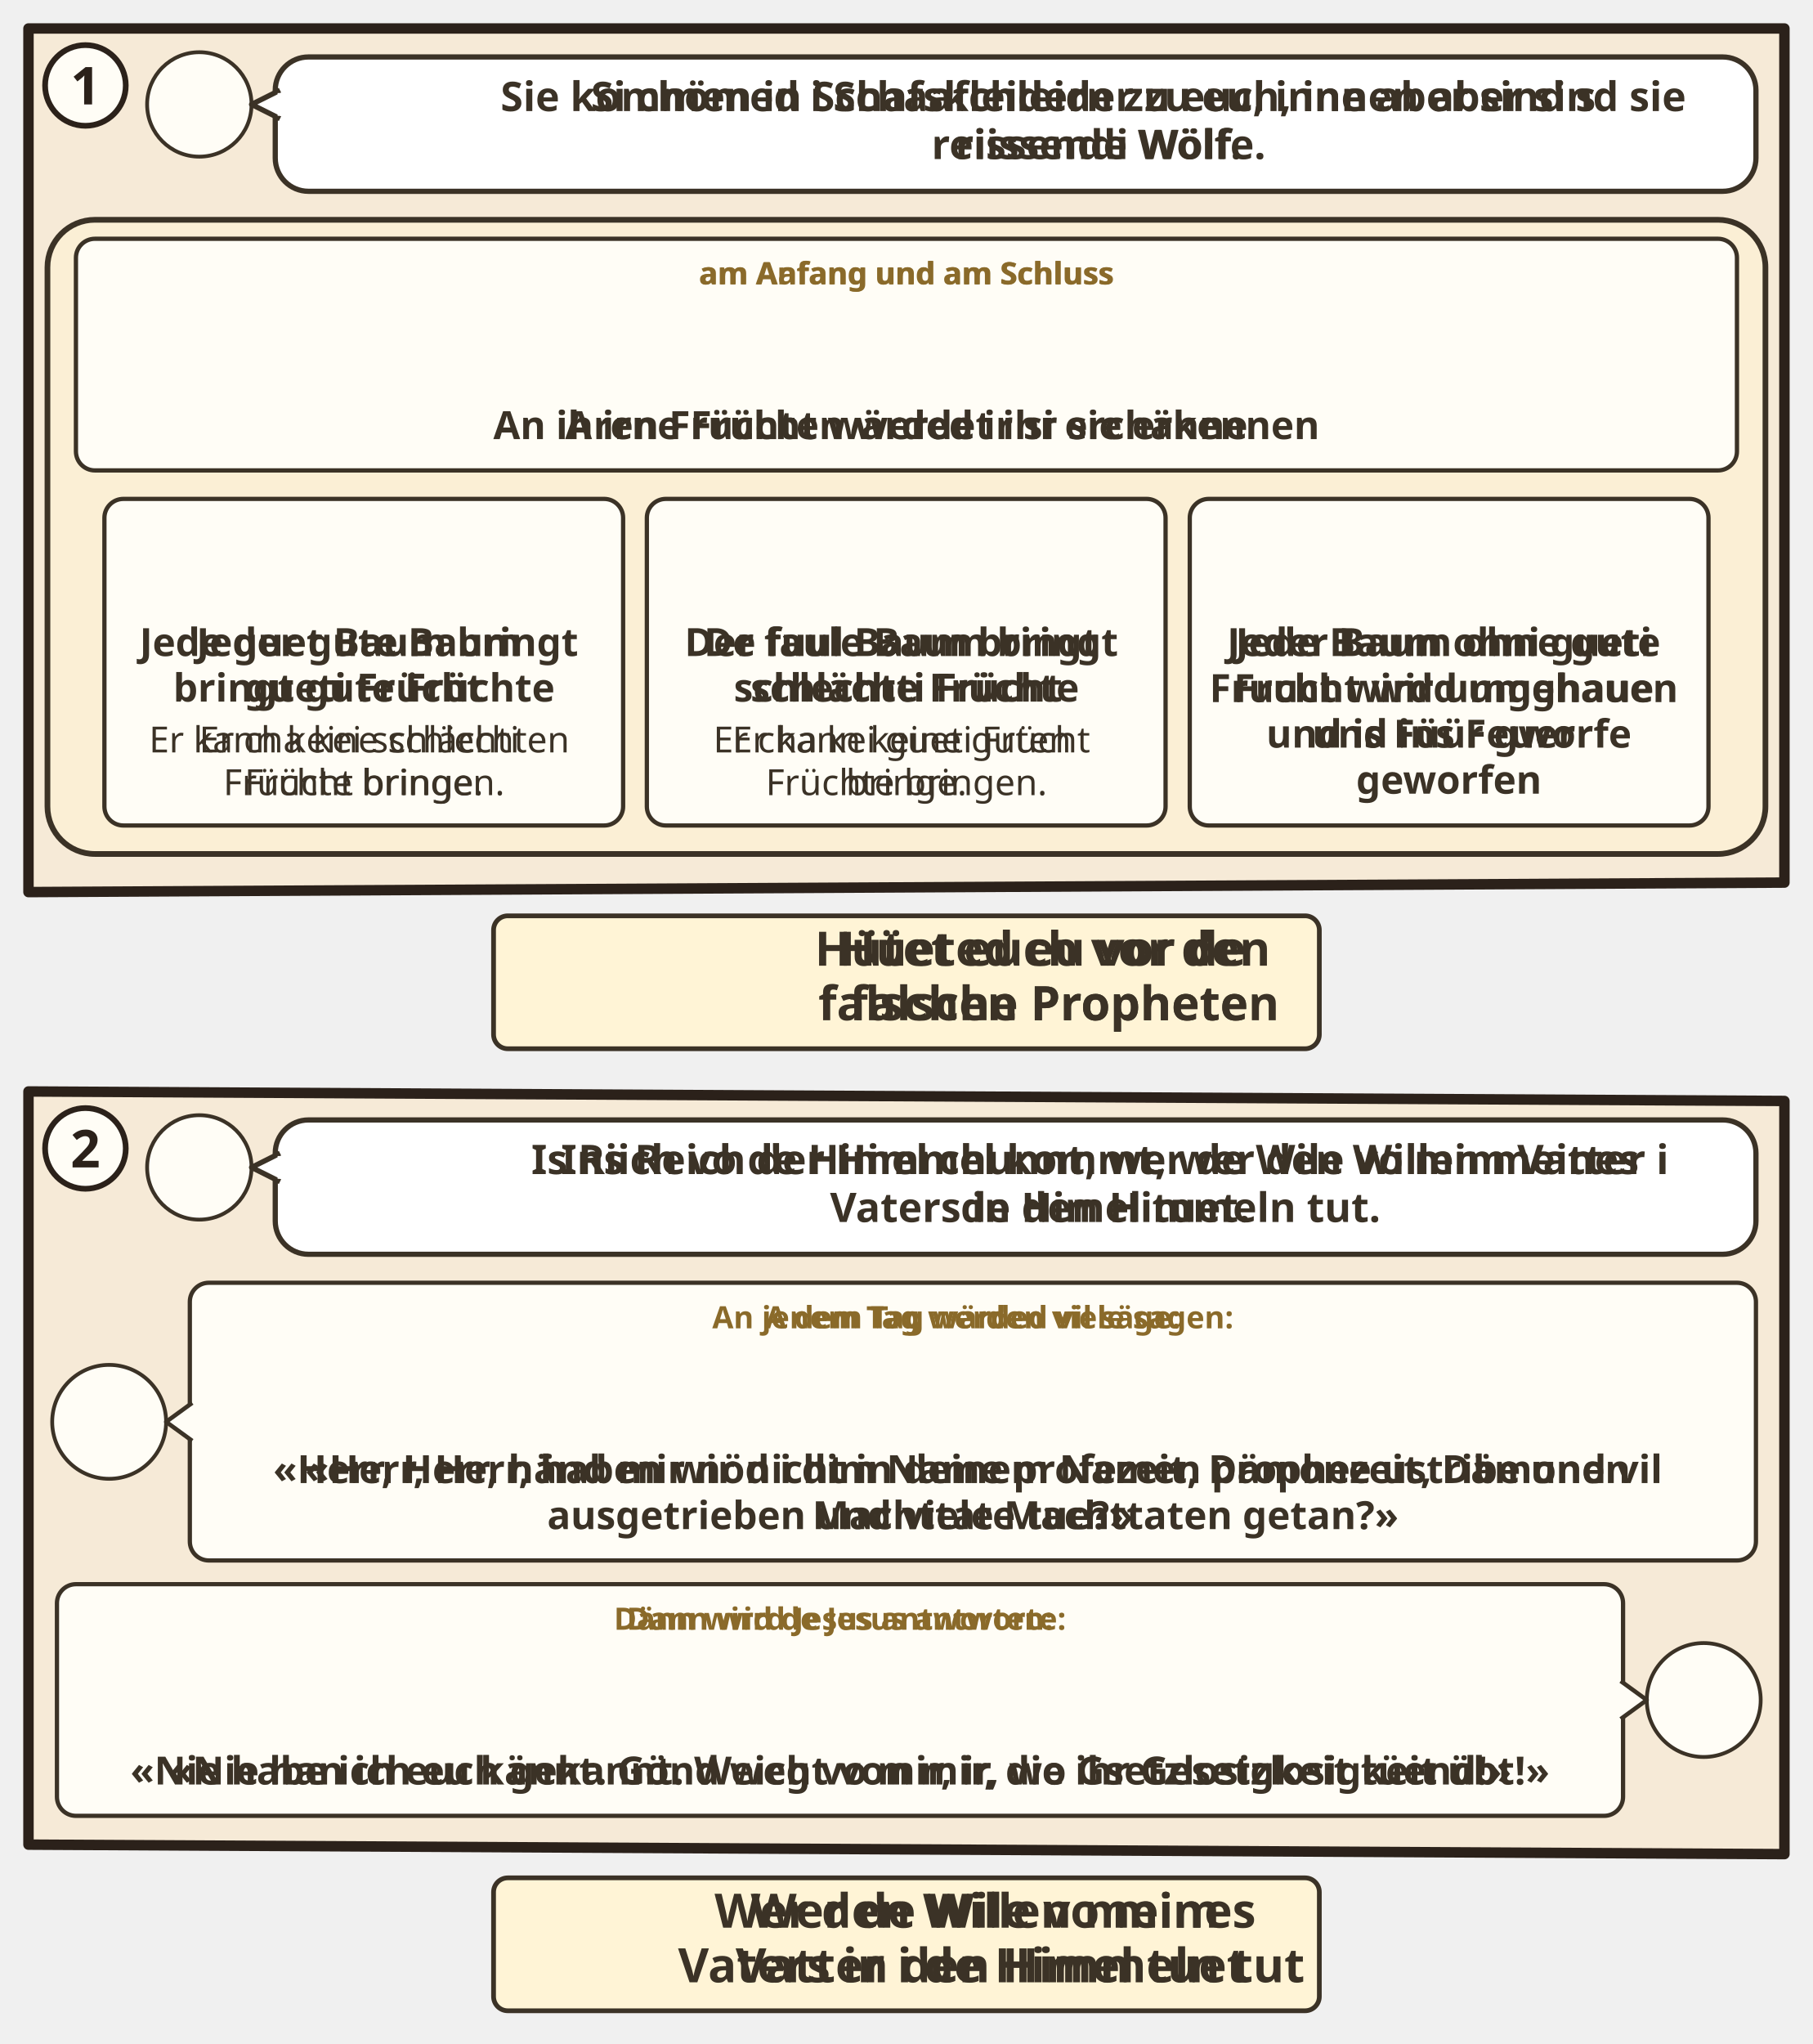
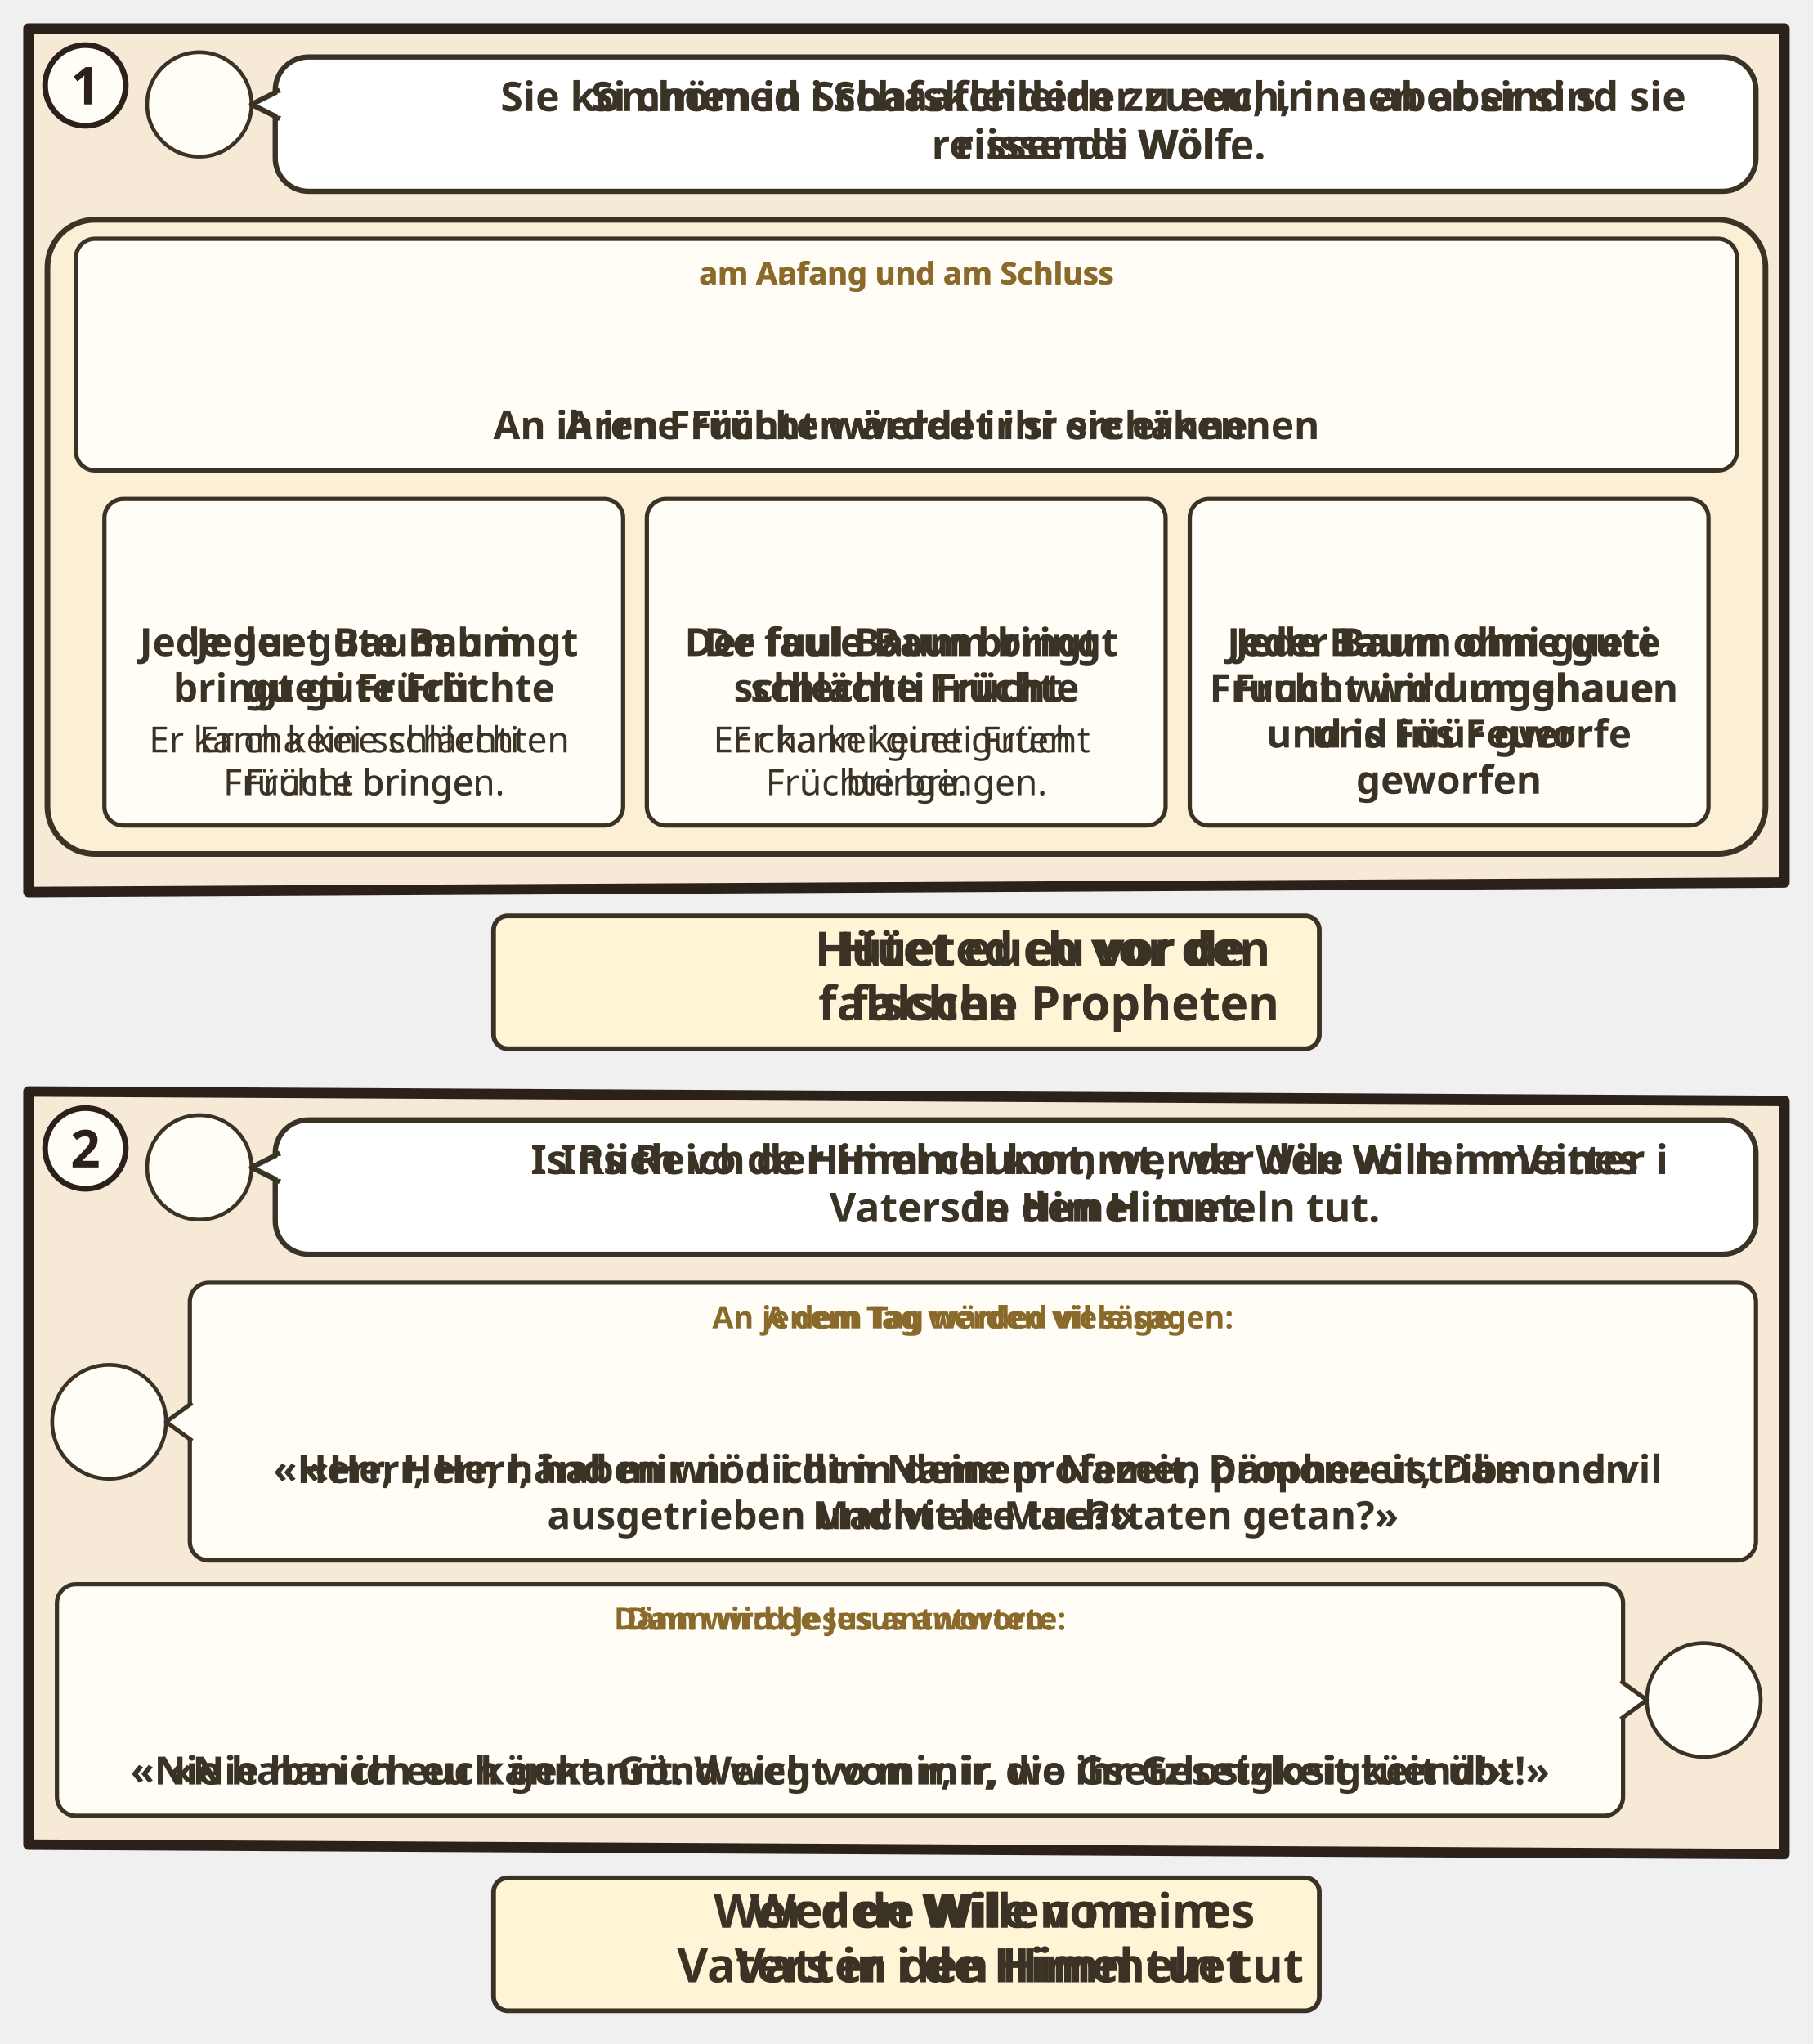
<svg xmlns="http://www.w3.org/2000/svg" viewBox="0 0 382 430.594">
  <svg class="ill-tile" data-span="2" x="0" y="0" width="382" height="227.93" viewBox="0 0 382 227.93">
    <g transform="translate(4 4)">
      <clipPath id="an-cp-mat-007-015-023-1">
        <polygon points="2,2 372,2 372,181.93 2,183.93" />
      </clipPath>
      <g clip-path="url(#an-cp-mat-007-015-023-1)">
        <polygon points="2,2 372,2 372,181.93 2,183.93" fill="#F6EAD7" />
        <circle cx="38.0" cy="18.0" r="11.0" fill="#FFFDF6" stroke="#3B3226" stroke-width=".8" />
        <use href="#an-p-jesus" x="29.6" y="8.8" width="16.8" height="18.0" />
        <g class="dg-sw">
          <rect x="54.0" y="8" width="312.0" height="28.3" rx="7" fill="#FFFFFF" stroke="#3B3226" stroke-width="1.1" />
          <path d="M55.0 15L49.0 18L55.0 21" fill="#FFFFFF" stroke="#3B3226" stroke-width="1.1" stroke-linejoin="round" />
          <path d="M55.2 15.6V20.4" stroke="#FFFFFF" stroke-width="1.4" />
          <g class="dg-full">
            <use href="#an-schaf" x="58.0" y="15.1" width="14.0" height="14" />
            <use href="#an-wolf" x="75.0" y="15.1" width="14.0" height="14" />
            <text class="lw lw-de" text-anchor="middle" font-family="sans-serif" font-size="8.6" font-weight="700" fill="#3B3226">
              <tspan x="227.5" y="19.4">Sie kommen in Schafskleidern zu euch, innen aber sind sie</tspan>
              <tspan x="227.5" y="29.5">reissende Wölfe.</tspan>
            </text>
            <text class="lw lw-gsw" text-anchor="middle" font-family="sans-serif" font-size="8.6" font-weight="700" fill="#3B3226">
              <tspan x="227.5" y="19.4">Si chömed i Schaafchleider zu eu, inne aber sind s</tspan>
              <tspan x="227.5" y="29.5">riissendi Wölf.</tspan>
            </text>
          </g>
          <g class="dg-nw" display="none">
            <use href="#an-schaf" x="188.2" y="12.0" width="20.3" height="20.3" />
            <use href="#an-wolf" x="211.5" y="12.0" width="20.3" height="20.3" />
          </g>
        </g>
        <g class="dg-vis" data-visual="rings">
          <rect x="6" y="42.3" width="362.0" height="133.6" rx="10" fill="#FBEFD5" stroke="#3B3226" stroke-width="1.2" />
          <g class="dg-cell">
            <rect x="12.0" y="46.3" width="350.0" height="48.8" rx="4" fill="#FFFDF6" stroke="#3B3226" stroke-width="0.9" />
            <g class="dg-full">
              <text class="lw lw-de" text-anchor="middle" font-family="sans-serif" font-size="6.5" font-weight="700" fill="#8A6A2A">
                <tspan x="187.0" y="55.9">am Anfang und am Schluss</tspan>
              </text>
              <text class="lw lw-gsw" text-anchor="middle" font-family="sans-serif" font-size="6.5" font-weight="700" fill="#8A6A2A">
                <tspan x="187.0" y="55.9">am Aafang und am Schluss</tspan>
              </text>
              <use href="#an-schaf" x="165.5" y="59.5" width="20.0" height="20" />
              <use href="#an-wolf" x="188.5" y="59.5" width="20.0" height="20" />
              <text class="lw lw-de" text-anchor="middle" font-family="sans-serif" font-size="8.2" font-weight="700" fill="#3B3226">
                <tspan x="187.0" y="88.5">An ihren Früchten werdet ihr sie erkennen</tspan>
              </text>
              <text class="lw lw-gsw" text-anchor="middle" font-family="sans-serif" font-size="8.2" font-weight="700" fill="#3B3226">
                <tspan x="187.0" y="88.5">A irne Frücht wärded ir si erchänne</tspan>
              </text>
            </g>
            <g class="dg-nw" display="none">
              <g class="nw0">
                <use href="#an-schaf" x="149.6" y="52.7" width="35.9" height="35.9" />
                <use href="#an-wolf" x="188.5" y="52.7" width="35.9" height="35.9" />
              </g>
              <g class="nw1">
                <use href="#an-schaf" x="156.6" y="50.8" width="28.9" height="28.9" />
                <use href="#an-wolf" x="188.5" y="50.8" width="28.9" height="28.9" />
                <text text-anchor="middle" font-family="sans-serif" font-size="7.6" font-weight="700" fill="#3B3226">
                  <tspan x="187.0" y="88.2">A. i. F. w. i. s. e.</tspan>
                </text>
              </g>
            </g>
          </g>
          <g transform="translate(10 101.1)">
            <g class="dg-cell">
              <rect x="8.0" y="0.0" width="109.3" height="68.8" rx="4" fill="#FFFDF6" stroke="#3B3226" stroke-width="0.9" />
              <g class="dg-full">
                <use href="#an-baum-gut" x="52.7" y="4" width="20.0" height="20" />
                <text class="lw lw-de" text-anchor="middle" font-family="sans-serif" font-size="8.2" font-weight="700" fill="#3B3226">
                  <tspan x="62.7" y="33.1">Jeder gute Baum</tspan>
                  <tspan x="62.7" y="42.7">bringt gute Früchte</tspan>
                </text>
                <text class="lw lw-gsw" text-anchor="middle" font-family="sans-serif" font-size="8.2" font-weight="700" fill="#3B3226">
                  <tspan x="62.7" y="33.1">Jede guet Baum bringt</tspan>
                  <tspan x="62.7" y="42.7">gueti Frücht</tspan>
                </text>
                <text class="lw lw-de" text-anchor="middle" font-family="sans-serif" font-size="7.6" font-weight="400" fill="#3B3226">
                  <tspan x="62.7" y="53.4">Er kann keine schlechten</tspan>
                  <tspan x="62.7" y="62.4">Früchte bringen.</tspan>
                </text>
                <text class="lw lw-gsw" text-anchor="middle" font-family="sans-serif" font-size="7.6" font-weight="400" fill="#3B3226">
                  <tspan x="62.7" y="53.4">Er cha kei schlächti</tspan>
                  <tspan x="62.7" y="62.4">Frücht bringe.</tspan>
                </text>
              </g>
              <g class="dg-nw" display="none">
                <g class="nw0">
                  <use href="#an-baum-gut" x="35.9" y="7.6" width="53.5" height="53.5" />
                </g>
                <g class="nw1">
                  <use href="#an-baum-gut" x="44.7" y="10.9" width="36.0" height="36" />
                  <text text-anchor="middle" font-family="sans-serif" font-size="7.6" font-weight="700" fill="#3B3226">
                    <tspan x="62.7" y="55.4">J. g. B. b. g. F.</tspan>
                  </text>
                </g>
              </g>
            </g>
            <g class="dg-cell">
              <rect x="122.3" y="0.0" width="109.3" height="68.8" rx="4" fill="#FFFDF6" stroke="#3B3226" stroke-width="0.9" />
              <g class="dg-full">
                <use href="#an-baum-faul" x="167.0" y="4" width="20.0" height="20" />
                <text class="lw lw-de" text-anchor="middle" font-family="sans-serif" font-size="8.2" font-weight="700" fill="#3B3226">
                  <tspan x="177.0" y="33.1">Der faule Baum bringt</tspan>
                  <tspan x="177.0" y="42.7">schlechte Früchte</tspan>
                </text>
                <text class="lw lw-gsw" text-anchor="middle" font-family="sans-serif" font-size="8.2" font-weight="700" fill="#3B3226">
                  <tspan x="177.0" y="33.1">De fuul Baum bringt</tspan>
                  <tspan x="177.0" y="42.7">schlächti Frücht</tspan>
                </text>
                <text class="lw lw-de" text-anchor="middle" font-family="sans-serif" font-size="7.6" font-weight="400" fill="#3B3226">
                  <tspan x="177.0" y="53.4">Er kann keine guten</tspan>
                  <tspan x="177.0" y="62.4">Früchte bringen.</tspan>
                </text>
                <text class="lw lw-gsw" text-anchor="middle" font-family="sans-serif" font-size="7.6" font-weight="400" fill="#3B3226">
                  <tspan x="177.0" y="53.4">Er cha kei gueti Frücht</tspan>
                  <tspan x="177.0" y="62.4">bringe.</tspan>
                </text>
              </g>
              <g class="dg-nw" display="none">
                <g class="nw0">
                  <use href="#an-baum-faul" x="150.3" y="7.6" width="53.5" height="53.5" />
                </g>
                <g class="nw1">
                  <use href="#an-baum-faul" x="159.0" y="10.9" width="36.0" height="36" />
                  <text text-anchor="middle" font-family="sans-serif" font-size="7.6" font-weight="700" fill="#3B3226">
                    <tspan x="177.0" y="55.4">D. f. B. b. s. F.</tspan>
                  </text>
                </g>
              </g>
            </g>
            <g class="dg-cell">
              <rect x="236.7" y="0.0" width="109.3" height="68.8" rx="4" fill="#FFFDF6" stroke="#3B3226" stroke-width="0.9" />
              <g class="dg-full">
                <use href="#an-axt-wurzel" x="263.2" y="4.0" width="33.3" height="20" />
                <use href="#an-feuer" x="299.5" y="4.0" width="20.0" height="20" />
                <text class="lw lw-de" text-anchor="middle" font-family="sans-serif" font-size="8.2" font-weight="700" fill="#3B3226">
                  <tspan x="291.3" y="33.1">Jeder Baum ohne gute</tspan>
                  <tspan x="291.3" y="42.8">Frucht wird umgehauen</tspan>
                  <tspan x="291.3" y="52.4">und ins Feuer</tspan>
                  <tspan x="291.3" y="62.1">geworfen</tspan>
                </text>
                <text class="lw lw-gsw" text-anchor="middle" font-family="sans-serif" font-size="8.2" font-weight="700" fill="#3B3226">
                  <tspan x="291.3" y="33.1">Jede Baum ohni gueti</tspan>
                  <tspan x="291.3" y="42.8">Frucht wird umghaue</tspan>
                  <tspan x="291.3" y="52.4">und is Füür gworfe</tspan>
                </text>
              </g>
              <g class="dg-nw" display="none">
                <g class="nw0">
                  <use href="#an-axt-wurzel" x="248.3" y="18.6" width="51.9" height="31.2" />
                  <use href="#an-feuer" x="303.2" y="18.6" width="31.2" height="31.2" />
                </g>
                <g class="nw1">
                  <use href="#an-axt-wurzel" x="248.3" y="6.4" width="52.2" height="31.4" />
                  <use href="#an-feuer" x="303.4" y="6.4" width="31.4" height="31.4" />
                  <text text-anchor="middle" font-family="sans-serif" font-size="7.6" font-weight="700" fill="#3B3226">
                    <tspan x="291.3" y="51.0">J. B. o. g. F. w. u. u. i. F.</tspan>
                    <tspan x="291.3" y="59.9">g.</tspan>
                  </text>
                </g>
              </g>
            </g>
          </g>
        </g>
      </g>
      <polygon class="pn-frame" points="2,2 372,2 372,181.93 2,183.93" fill="none" stroke="#2B211A" stroke-width="2.2" stroke-linejoin="round" />
      <circle cx="14" cy="14" r="8.5" fill="#FFFDF6" stroke="#2B211A" stroke-width="1.2" />
      <text class="pn-n" x="14" y="18" text-anchor="middle" font-family="sans-serif" font-size="11" font-weight="700" fill="#2B211A">1</text>
      <g transform="translate(94.0 187.93)">
        <g class="ill-words">
          <g class="dg-sw">
            <g class="dg-full">
              <rect x="6.0" y="1.0" width="174.0" height="28" rx="3" fill="#FFF4D6" stroke="#3B3226" stroke-width="1" />
              <use href="#an-z-warnen" x="10.0" y="3" width="24.0" height="24" />
              <use href="#an-p-g-verfuehrer-gruppe" x="37.0" y="3" width="25.9" height="24" />
              <text class="lw lw-de" text-anchor="middle" font-family="sans-serif" font-size="10" font-weight="700" fill="#3B3226">
                <tspan x="123.0" y="11.5">Hütet euch vor den</tspan>
                <tspan x="123.0" y="23.0">falschen Propheten</tspan>
              </text>
              <text class="lw lw-gsw" text-anchor="middle" font-family="sans-serif" font-size="10" font-weight="700" fill="#3B3226">
                <tspan x="123.0" y="11.5">Hüeted eu vor de</tspan>
                <tspan x="123.0" y="23.0">falsche Prophete</tspan>
              </text>
            </g>
            <g class="dg-nw" display="none">
              <rect x="6.0" y="1.0" width="174.0" height="28" rx="3" fill="#FFF4D6" stroke="#3B3226" stroke-width="1" />
              <use href="#an-z-warnen" x="68.6" y="4.0" width="22.0" height="22" />
              <use href="#an-p-g-verfuehrer-gruppe" x="93.6" y="4.0" width="23.8" height="22" />
            </g>
          </g>
        </g>
      </g>
    </g>
  </svg>
  <svg class="ill-tile ill-narrow" data-span="1" x="402" y="0" width="194" height="360.398" viewBox="0 0 194 360.398">
    <g transform="translate(4 4)">
      <clipPath id="an-cp-mat-007-015-023-1n">
        <polygon points="2,2 184,2 184,314.398 2,316.398" />
      </clipPath>
      <g clip-path="url(#an-cp-mat-007-015-023-1n)">
        <polygon points="2,2 184,2 184,314.398 2,316.398" fill="#F6EAD7" />
        <circle cx="38.0" cy="18.0" r="11.0" fill="#FFFDF6" stroke="#3B3226" stroke-width=".8" />
        <use href="#an-p-jesus" x="29.6" y="8.8" width="16.8" height="18.0" />
        <g class="dg-sw">
          <rect x="54.0" y="8" width="124.0" height="58.7" rx="7" fill="#FFFFFF" stroke="#3B3226" stroke-width="1.1" />
          <path d="M55.0 15L49.0 18L55.0 21" fill="#FFFFFF" stroke="#3B3226" stroke-width="1.1" stroke-linejoin="round" />
          <path d="M55.2 15.6V20.4" stroke="#FFFFFF" stroke-width="1.4" />
          <g class="dg-full">
            <use href="#an-schaf" x="58.0" y="30.4" width="14.0" height="14" />
            <use href="#an-wolf" x="75.0" y="30.4" width="14.0" height="14" />
            <text class="lw lw-de" text-anchor="middle" font-family="sans-serif" font-size="8.6" font-weight="700" fill="#3B3226">
              <tspan x="133.5" y="19.4">Sie kommen in</tspan>
              <tspan x="133.5" y="29.5">Schafskleidern</tspan>
              <tspan x="133.5" y="39.7">zu euch, innen</tspan>
              <tspan x="133.5" y="49.8">aber sind sie</tspan>
              <tspan x="133.5" y="60.0">reissende Wölfe.</tspan>
            </text>
            <text class="lw lw-gsw" text-anchor="middle" font-family="sans-serif" font-size="8.6" font-weight="700" fill="#3B3226">
              <tspan x="133.5" y="19.4">Si chömed i</tspan>
              <tspan x="133.5" y="29.5">Schaafchleider</tspan>
              <tspan x="133.5" y="39.7">zu eu, inne aber</tspan>
              <tspan x="133.5" y="49.8">sind s riissendi</tspan>
              <tspan x="133.5" y="60.0">Wölf.</tspan>
            </text>
          </g>
          <g class="dg-nw" display="none">
            <use href="#an-schaf" x="66.7" y="12.0" width="47.9" height="47.9" />
            <use href="#an-wolf" x="117.6" y="12.0" width="47.9" height="47.9" />
          </g>
        </g>
        <g class="dg-vis" data-visual="rings">
          <rect x="6" y="72.7" width="174.0" height="235.7" rx="10" fill="#FBEFD5" stroke="#3B3226" stroke-width="1.2" />
          <g class="dg-cell">
            <rect x="12.0" y="76.7" width="162.0" height="58.5" rx="4" fill="#FFFDF6" stroke="#3B3226" stroke-width="0.9" />
            <g class="dg-full">
              <text class="lw lw-de" text-anchor="middle" font-family="sans-serif" font-size="6.5" font-weight="700" fill="#8A6A2A">
                <tspan x="93.0" y="86.3">am Anfang und am Schluss</tspan>
              </text>
              <text class="lw lw-gsw" text-anchor="middle" font-family="sans-serif" font-size="6.5" font-weight="700" fill="#8A6A2A">
                <tspan x="93.0" y="86.3">am Aafang und am Schluss</tspan>
              </text>
              <use href="#an-schaf" x="71.5" y="89.9" width="20.0" height="20" />
              <use href="#an-wolf" x="94.5" y="89.9" width="20.0" height="20" />
              <text class="lw lw-de" text-anchor="middle" font-family="sans-serif" font-size="8.2" font-weight="700" fill="#3B3226">
                <tspan x="93.0" y="119.0">An ihren Früchten werdet ihr sie</tspan>
                <tspan x="93.0" y="128.6">erkennen</tspan>
              </text>
              <text class="lw lw-gsw" text-anchor="middle" font-family="sans-serif" font-size="8.2" font-weight="700" fill="#3B3226">
                <tspan x="93.0" y="119.0">A irne Frücht wärded ir si</tspan>
                <tspan x="93.0" y="128.6">erchänne</tspan>
              </text>
            </g>
            <g class="dg-nw" display="none">
              <g class="nw0">
                <use href="#an-schaf" x="47.0" y="83.8" width="44.5" height="44.5" />
                <use href="#an-wolf" x="94.5" y="83.8" width="44.5" height="44.5" />
              </g>
              <g class="nw1">
                <use href="#an-schaf" x="55.5" y="82.5" width="36.0" height="36" />
                <use href="#an-wolf" x="94.5" y="82.5" width="36.0" height="36" />
                <text text-anchor="middle" font-family="sans-serif" font-size="7.6" font-weight="700" fill="#3B3226">
                  <tspan x="93.0" y="127.1">A. i. F. w. i. s. e.</tspan>
                </text>
              </g>
            </g>
          </g>
          <g transform="translate(10 141.3)">
            <g class="dg-cell">
              <rect x="8.0" y="0.0" width="72.5" height="97.1" rx="4" fill="#FFFDF6" stroke="#3B3226" stroke-width="0.9" />
              <g class="dg-full">
                <use href="#an-baum-gut" x="34.2" y="8.8" width="20.0" height="20" />
                <text class="lw lw-de" text-anchor="middle" font-family="sans-serif" font-size="8.2" font-weight="700" fill="#3B3226">
                  <tspan x="44.2" y="37.9">Jeder gute</tspan>
                  <tspan x="44.2" y="47.6">Baum bringt</tspan>
                  <tspan x="44.2" y="57.2">gute Früchte</tspan>
                </text>
                <text class="lw lw-gsw" text-anchor="middle" font-family="sans-serif" font-size="8.2" font-weight="700" fill="#3B3226">
                  <tspan x="44.2" y="37.9">Jede guet</tspan>
                  <tspan x="44.2" y="47.6">Baum bringt</tspan>
                  <tspan x="44.2" y="57.2">gueti Frücht</tspan>
                </text>
                <text class="lw lw-de" text-anchor="middle" font-family="sans-serif" font-size="7.6" font-weight="400" fill="#3B3226">
                  <tspan x="44.2" y="67.9">Er kann keine</tspan>
                  <tspan x="44.2" y="76.9">schlechten</tspan>
                  <tspan x="44.2" y="85.8">Früchte bringen.</tspan>
                </text>
                <text class="lw lw-gsw" text-anchor="middle" font-family="sans-serif" font-size="7.6" font-weight="400" fill="#3B3226">
                  <tspan x="44.2" y="67.9">Er cha kei</tspan>
                  <tspan x="44.2" y="76.9">schlächti Frücht</tspan>
                  <tspan x="44.2" y="85.8">bringe.</tspan>
                </text>
              </g>
              <g class="dg-nw" display="none">
                <g class="nw0">
                  <use href="#an-baum-gut" x="16.8" y="21.1" width="54.8" height="54.8" />
                </g>
                <g class="nw1">
                  <use href="#an-baum-gut" x="26.2" y="25.1" width="36.0" height="36" />
                  <text text-anchor="middle" font-family="sans-serif" font-size="7.6" font-weight="700" fill="#3B3226">
                    <tspan x="44.2" y="69.6">J. g. B. b. g. F.</tspan>
                  </text>
                </g>
              </g>
            </g>
            <g class="dg-cell">
              <rect x="85.5" y="0.0" width="72.5" height="97.1" rx="4" fill="#FFFDF6" stroke="#3B3226" stroke-width="0.9" />
              <g class="dg-full">
                <use href="#an-baum-faul" x="111.8" y="4" width="20.0" height="20" />
                <text class="lw lw-de" text-anchor="middle" font-family="sans-serif" font-size="8.2" font-weight="700" fill="#3B3226">
                  <tspan x="121.8" y="33.1">Der faule</tspan>
                  <tspan x="121.8" y="42.7">Baum bringt</tspan>
                  <tspan x="121.8" y="52.4">schlechte</tspan>
                  <tspan x="121.8" y="62.1">Früchte</tspan>
                </text>
                <text class="lw lw-gsw" text-anchor="middle" font-family="sans-serif" font-size="8.2" font-weight="700" fill="#3B3226">
                  <tspan x="121.8" y="33.1">De fuul Baum</tspan>
                  <tspan x="121.8" y="42.7">bringt</tspan>
                  <tspan x="121.8" y="52.4">schlächti</tspan>
                  <tspan x="121.8" y="62.1">Frücht</tspan>
                </text>
                <text class="lw lw-de" text-anchor="middle" font-family="sans-serif" font-size="7.6" font-weight="400" fill="#3B3226">
                  <tspan x="121.8" y="72.7">Er kann keine</tspan>
                  <tspan x="121.8" y="81.7">guten Früchte</tspan>
                  <tspan x="121.8" y="90.7">bringen.</tspan>
                </text>
                <text class="lw lw-gsw" text-anchor="middle" font-family="sans-serif" font-size="7.6" font-weight="400" fill="#3B3226">
                  <tspan x="121.8" y="72.7">Er cha kei gueti</tspan>
                  <tspan x="121.8" y="81.7">Frücht bringe.</tspan>
                </text>
              </g>
              <g class="dg-nw" display="none">
                <g class="nw0">
                  <use href="#an-baum-faul" x="94.3" y="21.1" width="54.8" height="54.8" />
                </g>
                <g class="nw1">
                  <use href="#an-baum-faul" x="103.8" y="25.1" width="36.0" height="36" />
                  <text text-anchor="middle" font-family="sans-serif" font-size="7.6" font-weight="700" fill="#3B3226">
                    <tspan x="121.8" y="69.6">D. f. B. b. s. F.</tspan>
                  </text>
                </g>
              </g>
            </g>
            <g class="dg-cell">
              <rect x="8.0" y="102.1" width="150.0" height="59.0" rx="4" fill="#FFFDF6" stroke="#3B3226" stroke-width="0.9" />
              <g class="dg-full">
                <use href="#an-axt-wurzel" x="54.9" y="106.1" width="33.3" height="20" />
                <use href="#an-feuer" x="91.1" y="106.1" width="20.0" height="20" />
                <text class="lw lw-de" text-anchor="middle" font-family="sans-serif" font-size="8.2" font-weight="700" fill="#3B3226">
                  <tspan x="83.0" y="135.2">Jeder Baum ohne gute Frucht</tspan>
                  <tspan x="83.0" y="144.8">wird umgehauen und ins Feuer</tspan>
                  <tspan x="83.0" y="154.5">geworfen</tspan>
                </text>
                <text class="lw lw-gsw" text-anchor="middle" font-family="sans-serif" font-size="8.2" font-weight="700" fill="#3B3226">
                  <tspan x="83.0" y="135.2">Jede Baum ohni gueti Frucht</tspan>
                  <tspan x="83.0" y="144.8">wird umghaue und is Füür</tspan>
                  <tspan x="83.0" y="154.5">gworfe</tspan>
                </text>
              </g>
              <g class="dg-nw" display="none">
                <g class="nw0">
                  <use href="#an-axt-wurzel" x="22.6" y="109.5" width="73.5" height="44.2" />
                  <use href="#an-feuer" x="99.2" y="109.5" width="44.2" height="44.2" />
                </g>
                <g class="nw1">
                  <use href="#an-axt-wurzel" x="33.6" y="108.1" width="59.9" height="36" />
                  <use href="#an-feuer" x="96.4" y="108.1" width="36.0" height="36" />
                  <text text-anchor="middle" font-family="sans-serif" font-size="7.6" font-weight="700" fill="#3B3226">
                    <tspan x="83.0" y="152.7">J. B. o. g. F. w. u. u. i. F. g.</tspan>
                  </text>
                </g>
              </g>
            </g>
          </g>
        </g>
      </g>
      <polygon class="pn-frame" points="2,2 184,2 184,314.398 2,316.398" fill="none" stroke="#2B211A" stroke-width="2.2" stroke-linejoin="round" />
      <circle cx="14" cy="14" r="8.5" fill="#FFFDF6" stroke="#2B211A" stroke-width="1.2" />
      <text class="pn-n" x="14" y="18" text-anchor="middle" font-family="sans-serif" font-size="11" font-weight="700" fill="#2B211A">1</text>
      <g transform="translate(0.0 320.398)">
        <g class="ill-words">
          <g class="dg-sw">
            <g class="dg-full">
              <rect x="6.0" y="1.0" width="174.0" height="28" rx="3" fill="#FFF4D6" stroke="#3B3226" stroke-width="1" />
              <use href="#an-z-warnen" x="10.0" y="3" width="24.0" height="24" />
              <use href="#an-p-g-verfuehrer-gruppe" x="37.0" y="3" width="25.9" height="24" />
              <text class="lw lw-de" text-anchor="middle" font-family="sans-serif" font-size="10" font-weight="700" fill="#3B3226">
                <tspan x="123.0" y="11.5">Hütet euch vor den</tspan>
                <tspan x="123.0" y="23.0">falschen Propheten</tspan>
              </text>
              <text class="lw lw-gsw" text-anchor="middle" font-family="sans-serif" font-size="10" font-weight="700" fill="#3B3226">
                <tspan x="123.0" y="11.5">Hüeted eu vor de</tspan>
                <tspan x="123.0" y="23.0">falsche Prophete</tspan>
              </text>
            </g>
            <g class="dg-nw" display="none">
              <rect x="6.0" y="1.0" width="174.0" height="28" rx="3" fill="#FFF4D6" stroke="#3B3226" stroke-width="1" />
              <use href="#an-z-warnen" x="68.6" y="4.0" width="22.0" height="22" />
              <use href="#an-p-g-verfuehrer-gruppe" x="93.6" y="4.0" width="23.8" height="22" />
            </g>
          </g>
        </g>
      </g>
    </g>
  </svg>
  <svg class="ill-tile" data-span="2" x="0" y="223.93" width="382" height="206.664" viewBox="0 0 382 206.664">
    <g transform="translate(4 4)">
      <clipPath id="an-cp-mat-007-015-023-2">
        <polygon points="2,2 372,4 372,162.664 2,160.664" />
      </clipPath>
      <g clip-path="url(#an-cp-mat-007-015-023-2)">
        <polygon points="2,2 372,4 372,162.664 2,160.664" fill="#F6EAD7" />
        <circle cx="38.0" cy="18.0" r="11.0" fill="#FFFDF6" stroke="#3B3226" stroke-width=".8" />
        <use href="#an-p-jesus" x="29.6" y="8.8" width="16.8" height="18.0" />
        <g class="dg-sw">
          <rect x="54.0" y="8" width="312.0" height="28.3" rx="7" fill="#FFFFFF" stroke="#3B3226" stroke-width="1.1" />
          <path d="M55.0 15L49.0 18L55.0 21" fill="#FFFFFF" stroke="#3B3226" stroke-width="1.1" stroke-linejoin="round" />
          <path d="M55.2 15.6V20.4" stroke="#FFFFFF" stroke-width="1.4" />
          <g class="dg-full">
            <use href="#an-z-reich-gottes" x="58.0" y="15.1" width="14.0" height="14" />
-             <use href="#an-z-wille-gottes" x="75.0" y="15.1" width="16.8" height="14" />
+             <use href="#an-z-wille-gottes" x="75.0" y="15.1" width="16.6" height="14" />
            <text class="lw lw-de" text-anchor="middle" font-family="sans-serif" font-size="8.6" font-weight="700" fill="#3B3226">
-               <tspan x="228.9" y="19.4">Ins Reich der Himmel kommt, wer den Willen meines</tspan>
-               <tspan x="228.9" y="29.5">Vaters in den Himmeln tut.</tspan>
+               <tspan x="228.8" y="19.4">Ins Reich der Himmel kommt, wer den Willen meines</tspan>
+               <tspan x="228.8" y="29.5">Vaters in den Himmeln tut.</tspan>
            </text>
            <text class="lw lw-gsw" text-anchor="middle" font-family="sans-serif" font-size="8.6" font-weight="700" fill="#3B3226">
-               <tspan x="228.9" y="19.4">Is Riich vo de Himel chunnt, wer de Wile vo mim Vatter i</tspan>
-               <tspan x="228.9" y="29.5">de Himel tuet.</tspan>
+               <tspan x="228.8" y="19.4">Is Riich vo de Himel chunnt, wer de Wile vo mim Vatter i</tspan>
+               <tspan x="228.8" y="29.5">de Himel tuet.</tspan>
            </text>
          </g>
          <g class="dg-nw" display="none">
-             <use href="#an-z-reich-gottes" x="186.2" y="12.0" width="20.3" height="20.3" />
-             <use href="#an-z-wille-gottes" x="209.5" y="12.0" width="24.4" height="20.3" />
+             <use href="#an-z-reich-gottes" x="186.3" y="12.0" width="20.3" height="20.3" />
+             <use href="#an-z-wille-gottes" x="209.6" y="12.0" width="24.1" height="20.3" />
          </g>
        </g>
        <g class="dg-vis" data-visual="dialogue">
          <circle cx="19.0" cy="71.6" r="12.0" fill="#FFFDF6" stroke="#3B3226" stroke-width=".8" />
          <use href="#an-p-menge-gruppe" x="9.8" y="61.4" width="18.5" height="19.8" />
          <g class="dg-cell">
            <rect x="36.0" y="42.3" width="330.0" height="58.5" rx="4" fill="#FFFDF6" stroke="#3B3226" stroke-width="0.9" />
            <g class="dg-full">
              <text class="lw lw-de" text-anchor="middle" font-family="sans-serif" font-size="6.5" font-weight="700" fill="#8A6A2A">
                <tspan x="201.0" y="51.9">An jenem Tag werden viele sagen:</tspan>
              </text>
              <text class="lw lw-gsw" text-anchor="middle" font-family="sans-serif" font-size="6.5" font-weight="700" fill="#8A6A2A">
                <tspan x="201.0" y="51.9">A dem Tag wärded vil säge:</tspan>
              </text>
              <use href="#an-p-prophet" x="182.5" y="55.5" width="14.1" height="20" />
              <use href="#an-z-daemon" x="199.5" y="55.5" width="20.0" height="20" />
              <text class="lw lw-de" text-anchor="middle" font-family="sans-serif" font-size="8.2" font-weight="700" fill="#3B3226">
                <tspan x="201.0" y="84.5">«Herr, Herr, haben wir nicht in deinem Namen prophezeit, Dämonen</tspan>
                <tspan x="201.0" y="94.2">ausgetrieben und viele Machttaten getan?»</tspan>
              </text>
              <text class="lw lw-gsw" text-anchor="middle" font-family="sans-serif" font-size="8.2" font-weight="700" fill="#3B3226">
                <tspan x="201.0" y="84.5">«Herr, Herr, händ mir nöd i dim Name profezeit, Dämone ustribe und vil</tspan>
                <tspan x="201.0" y="94.2">Machttate tue?»</tspan>
              </text>
            </g>
            <g class="dg-nw" display="none">
              <g class="nw0">
                <use href="#an-p-prophet" x="161.6" y="49.3" width="31.3" height="44.5" />
                <use href="#an-z-daemon" x="195.9" y="49.3" width="44.5" height="44.5" />
              </g>
              <g class="nw1">
                <use href="#an-p-prophet" x="168.8" y="48.1" width="25.3" height="36" />
                <use href="#an-z-daemon" x="197.2" y="48.1" width="36.0" height="36" />
                <text class="lw lw-de" text-anchor="middle" font-family="sans-serif" font-size="7.6" font-weight="700" fill="#3B3226">
                  <tspan x="201.0" y="92.6">H. H. h. w. n. i. d. N. p. D. a. u. v. M. g.</tspan>
                </text>
                <text class="lw lw-gsw" text-anchor="middle" font-family="sans-serif" font-size="7.6" font-weight="700" fill="#3B3226">
                  <tspan x="201.0" y="92.6">H. H. h. m. n. i. d. N. p. D. u. u. v. M. t.</tspan>
                </text>
              </g>
            </g>
          </g>
          <path d="M36.5 67.6L31.0 71.6L36.5 75.6" fill="#FFFDF6" stroke="#3B3226" stroke-width=".9" stroke-linejoin="round" />
          <circle cx="355.0" cy="130.2" r="12.0" fill="#FFFDF6" stroke="#3B3226" stroke-width=".8" />
          <use href="#an-p-jesus" x="345.8" y="120.1" width="18.5" height="19.8" />
          <g class="dg-cell">
            <rect x="8.0" y="105.8" width="330.0" height="48.8" rx="4" fill="#FFFDF6" stroke="#3B3226" stroke-width="0.9" />
            <g class="dg-full">
              <text class="lw lw-de" text-anchor="middle" font-family="sans-serif" font-size="6.5" font-weight="700" fill="#8A6A2A">
                <tspan x="173.0" y="115.4">Dann wird Jesus antworten:</tspan>
              </text>
              <text class="lw lw-gsw" text-anchor="middle" font-family="sans-serif" font-size="6.5" font-weight="700" fill="#8A6A2A">
                <tspan x="173.0" y="115.4">Dänn wird de Jesus antworte:</tspan>
              </text>
              <use href="#an-z-ablehnen" x="163.0" y="119.0" width="20.0" height="20" />
              <text class="lw lw-de" text-anchor="middle" font-family="sans-serif" font-size="8.2" font-weight="700" fill="#3B3226">
                <tspan x="173.0" y="148.0">«Nie habe ich euch gekannt. Weicht von mir, die ihr Gesetzlosigkeit übt!»</tspan>
              </text>
              <text class="lw lw-gsw" text-anchor="middle" font-family="sans-serif" font-size="8.2" font-weight="700" fill="#3B3226">
                <tspan x="173.0" y="148.0">«Nie han ich eu kännt. Gönd weg vo mir, ir, wo Gsetzlosigkeit tüend!»</tspan>
              </text>
            </g>
            <g class="dg-nw" display="none">
              <g class="nw0">
                <use href="#an-z-ablehnen" x="155.0" y="112.3" width="35.9" height="35.9" />
              </g>
              <g class="nw1">
                <use href="#an-z-ablehnen" x="158.6" y="110.3" width="28.9" height="28.9" />
                <text class="lw lw-de" text-anchor="middle" font-family="sans-serif" font-size="7.6" font-weight="700" fill="#3B3226">
                  <tspan x="173.0" y="147.7">N. h. i. e. g. W. v. m. d. i. G. ü.</tspan>
                </text>
                <text class="lw lw-gsw" text-anchor="middle" font-family="sans-serif" font-size="7.6" font-weight="700" fill="#3B3226">
                  <tspan x="173.0" y="147.7">N. h. i. e. k. G. w. v. m. i. w. G. t.</tspan>
                </text>
              </g>
            </g>
          </g>
          <path d="M337.5 126.2L343.0 130.2L337.5 134.2" fill="#FFFDF6" stroke="#3B3226" stroke-width=".9" stroke-linejoin="round" />
        </g>
      </g>
      <polygon class="pn-frame" points="2,2 372,4 372,162.664 2,160.664" fill="none" stroke="#2B211A" stroke-width="2.2" stroke-linejoin="round" />
      <circle cx="14" cy="14" r="8.5" fill="#FFFDF6" stroke="#2B211A" stroke-width="1.2" />
      <text class="pn-n" x="14" y="18" text-anchor="middle" font-family="sans-serif" font-size="11" font-weight="700" fill="#2B211A">2</text>
      <g transform="translate(94.0 166.664)">
        <g class="ill-words">
          <g class="dg-sw">
            <g class="dg-full">
              <rect x="6.0" y="1.0" width="174.0" height="28" rx="3" fill="#FFF4D6" stroke="#3B3226" stroke-width="1" />
-               <use href="#an-z-wille-gottes" x="10.0" y="3" width="28.8" height="24" />
+               <use href="#an-z-wille-gottes" x="10.0" y="3" width="28.5" height="24" />
              <text class="lw lw-de" text-anchor="middle" font-family="sans-serif" font-size="10" font-weight="700" fill="#3B3226">
-                 <tspan x="110.9" y="11.5">Wer den Willen meines</tspan>
-                 <tspan x="110.9" y="23.0">Vaters in den Himmeln tut</tspan>
+                 <tspan x="110.7" y="11.5">Wer den Willen meines</tspan>
+                 <tspan x="110.7" y="23.0">Vaters in den Himmeln tut</tspan>
              </text>
              <text class="lw lw-gsw" text-anchor="middle" font-family="sans-serif" font-size="10" font-weight="700" fill="#3B3226">
-                 <tspan x="110.9" y="11.5">Wer de Wile vo mim</tspan>
-                 <tspan x="110.9" y="23.0">Vatter i de Himel tuet</tspan>
-               </text>
-             </g>
-             <g class="dg-nw" display="none">
-               <rect x="6.0" y="1.0" width="174.0" height="28" rx="3" fill="#FFF4D6" stroke="#3B3226" stroke-width="1" />
-               <use href="#an-z-wille-gottes" x="79.8" y="4.0" width="26.4" height="22" />
+                 <tspan x="110.7" y="11.5">Wer de Wile vo mim</tspan>
+                 <tspan x="110.7" y="23.0">Vatter i de Himel tuet</tspan>
+               </text>
+             </g>
+             <g class="dg-nw" display="none">
+               <rect x="6.0" y="1.0" width="174.0" height="28" rx="3" fill="#FFF4D6" stroke="#3B3226" stroke-width="1" />
+               <use href="#an-z-wille-gottes" x="80.0" y="4.0" width="26.1" height="22" />
            </g>
          </g>
        </g>
      </g>
    </g>
  </svg>
  <svg class="ill-tile ill-narrow" data-span="1" x="402" y="0" width="194" height="275.812" viewBox="0 0 194 275.812">
    <g transform="translate(4 4)">
      <clipPath id="an-cp-mat-007-015-023-2n">
        <polygon points="2,2 184,4 184,231.812 2,229.812" />
      </clipPath>
      <g clip-path="url(#an-cp-mat-007-015-023-2n)">
        <polygon points="2,2 184,4 184,231.812 2,229.812" fill="#F6EAD7" />
        <circle cx="38.0" cy="18.0" r="11.0" fill="#FFFDF6" stroke="#3B3226" stroke-width=".8" />
        <use href="#an-p-jesus" x="29.6" y="8.8" width="16.8" height="18.0" />
        <g class="dg-sw">
          <rect x="54.0" y="8" width="124.0" height="58.7" rx="7" fill="#FFFFFF" stroke="#3B3226" stroke-width="1.1" />
          <path d="M55.0 15L49.0 18L55.0 21" fill="#FFFFFF" stroke="#3B3226" stroke-width="1.1" stroke-linejoin="round" />
          <path d="M55.2 15.6V20.4" stroke="#FFFFFF" stroke-width="1.4" />
          <g class="dg-full">
            <use href="#an-z-reich-gottes" x="58.0" y="30.4" width="14.0" height="14" />
-             <use href="#an-z-wille-gottes" x="75.0" y="30.4" width="16.8" height="14" />
+             <use href="#an-z-wille-gottes" x="75.0" y="30.4" width="16.6" height="14" />
            <text class="lw lw-de" text-anchor="middle" font-family="sans-serif" font-size="8.6" font-weight="700" fill="#3B3226">
-               <tspan x="134.9" y="19.4">Ins Reich der</tspan>
-               <tspan x="134.9" y="29.5">Himmel kommt,</tspan>
-               <tspan x="134.9" y="39.7">wer den Willen</tspan>
-               <tspan x="134.9" y="49.8">meines Vaters in</tspan>
-               <tspan x="134.9" y="60.0">den Himmeln tut.</tspan>
+               <tspan x="134.8" y="19.4">Ins Reich der</tspan>
+               <tspan x="134.8" y="29.5">Himmel kommt,</tspan>
+               <tspan x="134.8" y="39.7">wer den Willen</tspan>
+               <tspan x="134.8" y="49.8">meines Vaters in</tspan>
+               <tspan x="134.8" y="60.0">den Himmeln tut.</tspan>
            </text>
            <text class="lw lw-gsw" text-anchor="middle" font-family="sans-serif" font-size="8.6" font-weight="700" fill="#3B3226">
-               <tspan x="134.9" y="19.4">Is Riich vo de</tspan>
-               <tspan x="134.9" y="29.5">Himel chunnt,</tspan>
-               <tspan x="134.9" y="39.7">wer de Wile vo</tspan>
-               <tspan x="134.9" y="49.8">mim Vatter i de</tspan>
-               <tspan x="134.9" y="60.0">Himel tuet.</tspan>
+               <tspan x="134.8" y="19.4">Is Riich vo de</tspan>
+               <tspan x="134.8" y="29.5">Himel chunnt,</tspan>
+               <tspan x="134.8" y="39.7">wer de Wile vo</tspan>
+               <tspan x="134.8" y="49.8">mim Vatter i de</tspan>
+               <tspan x="134.8" y="60.0">Himel tuet.</tspan>
            </text>
          </g>
          <g class="dg-nw" display="none">
-             <use href="#an-z-reich-gottes" x="66.7" y="12.0" width="43.6" height="43.6" />
-             <use href="#an-z-wille-gottes" x="113.3" y="12.0" width="52.4" height="43.6" />
+             <use href="#an-z-reich-gottes" x="66.7" y="12.0" width="43.9" height="43.9" />
+             <use href="#an-z-wille-gottes" x="113.6" y="12.0" width="52.1" height="43.9" />
          </g>
        </g>
        <g class="dg-vis" data-visual="dialogue">
          <circle cx="19.0" cy="111.7" r="12.0" fill="#FFFDF6" stroke="#3B3226" stroke-width=".8" />
          <use href="#an-p-menge-gruppe" x="9.8" y="101.6" width="18.5" height="19.8" />
          <g class="dg-cell">
            <rect x="36.0" y="72.7" width="142.0" height="77.9" rx="4" fill="#FFFDF6" stroke="#3B3226" stroke-width="0.9" />
            <g class="dg-full">
              <text class="lw lw-de" text-anchor="middle" font-family="sans-serif" font-size="6.5" font-weight="700" fill="#8A6A2A">
                <tspan x="107.0" y="82.3">An jenem Tag werden viele sagen:</tspan>
              </text>
              <text class="lw lw-gsw" text-anchor="middle" font-family="sans-serif" font-size="6.5" font-weight="700" fill="#8A6A2A">
                <tspan x="107.0" y="82.3">A dem Tag wärded vil säge:</tspan>
              </text>
              <use href="#an-p-prophet" x="88.5" y="85.9" width="14.1" height="20" />
              <use href="#an-z-daemon" x="105.5" y="85.9" width="20.0" height="20" />
              <text class="lw lw-de" text-anchor="middle" font-family="sans-serif" font-size="8.2" font-weight="700" fill="#3B3226">
                <tspan x="107.0" y="115.0">«Herr, Herr, haben wir nicht</tspan>
                <tspan x="107.0" y="124.6">in deinem Namen prophezeit,</tspan>
                <tspan x="107.0" y="134.3">Dämonen ausgetrieben und</tspan>
                <tspan x="107.0" y="144.0">viele Machttaten getan?»</tspan>
              </text>
              <text class="lw lw-gsw" text-anchor="middle" font-family="sans-serif" font-size="8.2" font-weight="700" fill="#3B3226">
                <tspan x="107.0" y="115.0">«Herr, Herr, händ mir nöd i</tspan>
                <tspan x="107.0" y="124.6">dim Name profezeit, Dämone</tspan>
                <tspan x="107.0" y="134.3">ustribe und vil Machttate</tspan>
                <tspan x="107.0" y="144.0">tue?»</tspan>
              </text>
            </g>
            <g class="dg-nw" display="none">
              <g class="nw0">
                <use href="#an-p-prophet" x="53.1" y="80.9" width="43.3" height="61.5" />
                <use href="#an-z-daemon" x="99.4" y="80.9" width="61.5" height="61.5" />
              </g>
              <g class="nw1">
                <use href="#an-p-prophet" x="74.8" y="83.7" width="25.3" height="36" />
                <use href="#an-z-daemon" x="103.2" y="83.7" width="36.0" height="36" />
                <text class="lw lw-de" text-anchor="middle" font-family="sans-serif" font-size="7.6" font-weight="700" fill="#3B3226">
                  <tspan x="107.0" y="128.2">H. H. h. w. n. i. d. N. p. D. a. u. v.</tspan>
                  <tspan x="107.0" y="137.2">M. g.</tspan>
                </text>
                <text class="lw lw-gsw" text-anchor="middle" font-family="sans-serif" font-size="7.6" font-weight="700" fill="#3B3226">
                  <tspan x="107.0" y="128.2">H. H. h. m. n. i. d. N. p. D. u. u. v.</tspan>
                  <tspan x="107.0" y="137.2">M. t.</tspan>
                </text>
              </g>
            </g>
          </g>
          <path d="M36.5 107.7L31.0 111.7L36.5 115.7" fill="#FFFDF6" stroke="#3B3226" stroke-width=".9" stroke-linejoin="round" />
          <circle cx="167.0" cy="189.7" r="12.0" fill="#FFFDF6" stroke="#3B3226" stroke-width=".8" />
          <use href="#an-p-jesus" x="157.8" y="179.6" width="18.5" height="19.8" />
          <g class="dg-cell">
            <rect x="8.0" y="155.6" width="142.0" height="68.2" rx="4" fill="#FFFDF6" stroke="#3B3226" stroke-width="0.9" />
            <g class="dg-full">
              <text class="lw lw-de" text-anchor="middle" font-family="sans-serif" font-size="6.5" font-weight="700" fill="#8A6A2A">
                <tspan x="79.0" y="165.2">Dann wird Jesus antworten:</tspan>
              </text>
              <text class="lw lw-gsw" text-anchor="middle" font-family="sans-serif" font-size="6.5" font-weight="700" fill="#8A6A2A">
                <tspan x="79.0" y="165.2">Dänn wird de Jesus antworte:</tspan>
              </text>
              <use href="#an-z-ablehnen" x="69.0" y="168.8" width="20.0" height="20" />
              <text class="lw lw-de" text-anchor="middle" font-family="sans-serif" font-size="8.2" font-weight="700" fill="#3B3226">
                <tspan x="79.0" y="197.8">«Nie habe ich euch gekannt.</tspan>
                <tspan x="79.0" y="207.5">Weicht von mir, die ihr</tspan>
                <tspan x="79.0" y="217.2">Gesetzlosigkeit übt!»</tspan>
              </text>
              <text class="lw lw-gsw" text-anchor="middle" font-family="sans-serif" font-size="8.2" font-weight="700" fill="#3B3226">
                <tspan x="79.0" y="197.8">«Nie han ich eu kännt. Gönd</tspan>
                <tspan x="79.0" y="207.5">weg vo mir, ir, wo</tspan>
                <tspan x="79.0" y="217.2">Gsetzlosigkeit tüend!»</tspan>
              </text>
            </g>
            <g class="dg-nw" display="none">
              <g class="nw0">
                <use href="#an-z-ablehnen" x="52.5" y="163.2" width="53.0" height="53.0" />
              </g>
              <g class="nw1">
                <use href="#an-z-ablehnen" x="61.0" y="166.2" width="36.0" height="36" />
                <text class="lw lw-de" text-anchor="middle" font-family="sans-serif" font-size="7.6" font-weight="700" fill="#3B3226">
                  <tspan x="79.0" y="210.8">N. h. i. e. g. W. v. m. d. i. G. ü.</tspan>
                </text>
                <text class="lw lw-gsw" text-anchor="middle" font-family="sans-serif" font-size="7.6" font-weight="700" fill="#3B3226">
                  <tspan x="79.0" y="210.8">N. h. i. e. k. G. w. v. m. i. w. G. t.</tspan>
                </text>
              </g>
            </g>
          </g>
          <path d="M149.5 185.7L155.0 189.7L149.5 193.7" fill="#FFFDF6" stroke="#3B3226" stroke-width=".9" stroke-linejoin="round" />
        </g>
      </g>
      <polygon class="pn-frame" points="2,2 184,4 184,231.812 2,229.812" fill="none" stroke="#2B211A" stroke-width="2.2" stroke-linejoin="round" />
      <circle cx="14" cy="14" r="8.5" fill="#FFFDF6" stroke="#2B211A" stroke-width="1.2" />
      <text class="pn-n" x="14" y="18" text-anchor="middle" font-family="sans-serif" font-size="11" font-weight="700" fill="#2B211A">2</text>
      <g transform="translate(0.0 235.812)">
        <g class="ill-words">
          <g class="dg-sw">
            <g class="dg-full">
              <rect x="6.0" y="1.0" width="174.0" height="28" rx="3" fill="#FFF4D6" stroke="#3B3226" stroke-width="1" />
-               <use href="#an-z-wille-gottes" x="10.0" y="3" width="28.8" height="24" />
+               <use href="#an-z-wille-gottes" x="10.0" y="3" width="28.5" height="24" />
              <text class="lw lw-de" text-anchor="middle" font-family="sans-serif" font-size="10" font-weight="700" fill="#3B3226">
-                 <tspan x="110.9" y="11.5">Wer den Willen meines</tspan>
-                 <tspan x="110.9" y="23.0">Vaters in den Himmeln tut</tspan>
+                 <tspan x="110.7" y="11.5">Wer den Willen meines</tspan>
+                 <tspan x="110.7" y="23.0">Vaters in den Himmeln tut</tspan>
              </text>
              <text class="lw lw-gsw" text-anchor="middle" font-family="sans-serif" font-size="10" font-weight="700" fill="#3B3226">
-                 <tspan x="110.9" y="11.5">Wer de Wile vo mim</tspan>
-                 <tspan x="110.9" y="23.0">Vatter i de Himel tuet</tspan>
-               </text>
-             </g>
-             <g class="dg-nw" display="none">
-               <rect x="6.0" y="1.0" width="174.0" height="28" rx="3" fill="#FFF4D6" stroke="#3B3226" stroke-width="1" />
-               <use href="#an-z-wille-gottes" x="79.8" y="4.0" width="26.4" height="22" />
+                 <tspan x="110.7" y="11.5">Wer de Wile vo mim</tspan>
+                 <tspan x="110.7" y="23.0">Vatter i de Himel tuet</tspan>
+               </text>
+             </g>
+             <g class="dg-nw" display="none">
+               <rect x="6.0" y="1.0" width="174.0" height="28" rx="3" fill="#FFF4D6" stroke="#3B3226" stroke-width="1" />
+               <use href="#an-z-wille-gottes" x="80.0" y="4.0" width="26.1" height="22" />
            </g>
          </g>
        </g>
      </g>
    </g>
  </svg>
</svg>
